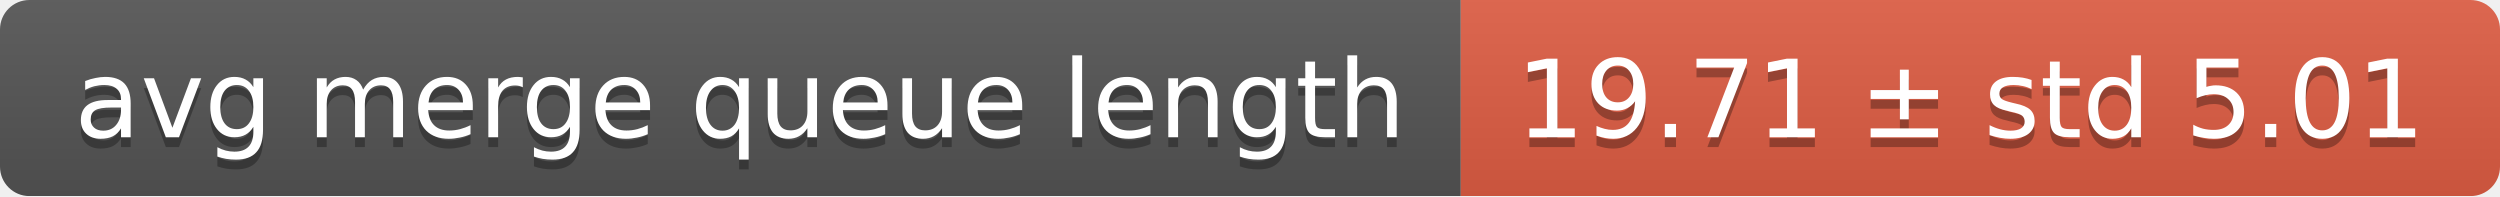
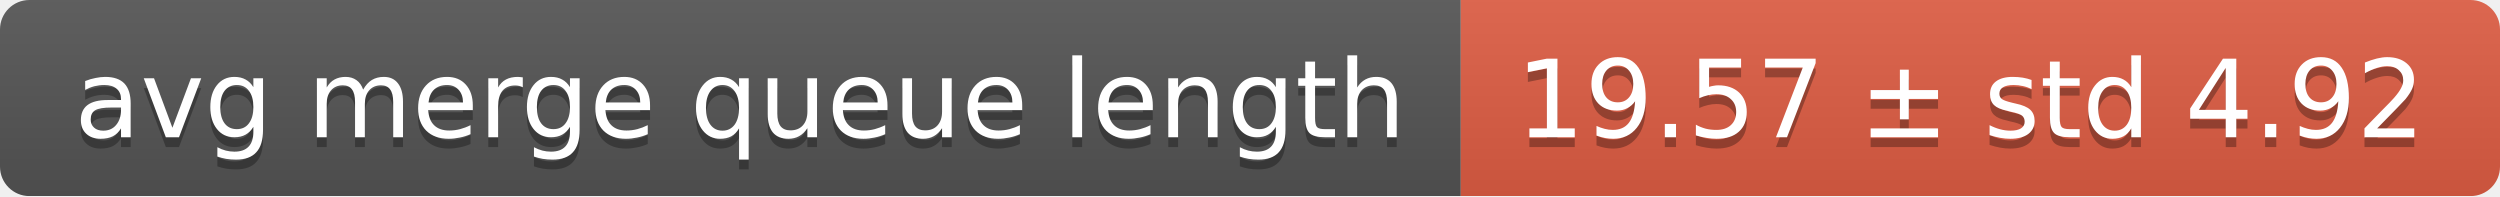
<svg xmlns="http://www.w3.org/2000/svg" width="255" height="20">
  <linearGradient id="smooth" x2="0" y2="100%">
    <stop offset="0" stop-color="#bbb" stop-opacity=".1" />
    <stop offset="1" stop-opacity=".1" />
  </linearGradient>
  <mask id="round">
    <rect width="255" height="20" rx="3" fill="#fff" />
  </mask>
  <g mask="url(#round)">
    <rect width="149" height="20" fill="#555" />
    <rect x="149" width="106" height="20" fill="#e05d44" />
    <rect width="255" height="20" fill="url(#smooth)" />
  </g>
  <g fill="#fff" text-anchor="middle" font-family="DejaVu Sans,Verdana,Geneva,sans-serif" font-size="11">
    <text x="75.5" y="15" fill="#010101" fill-opacity=".3">avg merge queue length</text>
    <text x="75.5" y="14">avg merge queue length</text>
-     <text x="201" y="15" fill="#010101" fill-opacity=".3">19.71 ± std 5.01</text>
-     <text x="201" y="14">19.71 ± std 5.01</text>
+     <text x="201" y="15" fill="#010101" fill-opacity=".3">19.57 ± std 4.92</text>
+     <text x="201" y="14">19.57 ± std 4.92</text>
  </g>
</svg>
